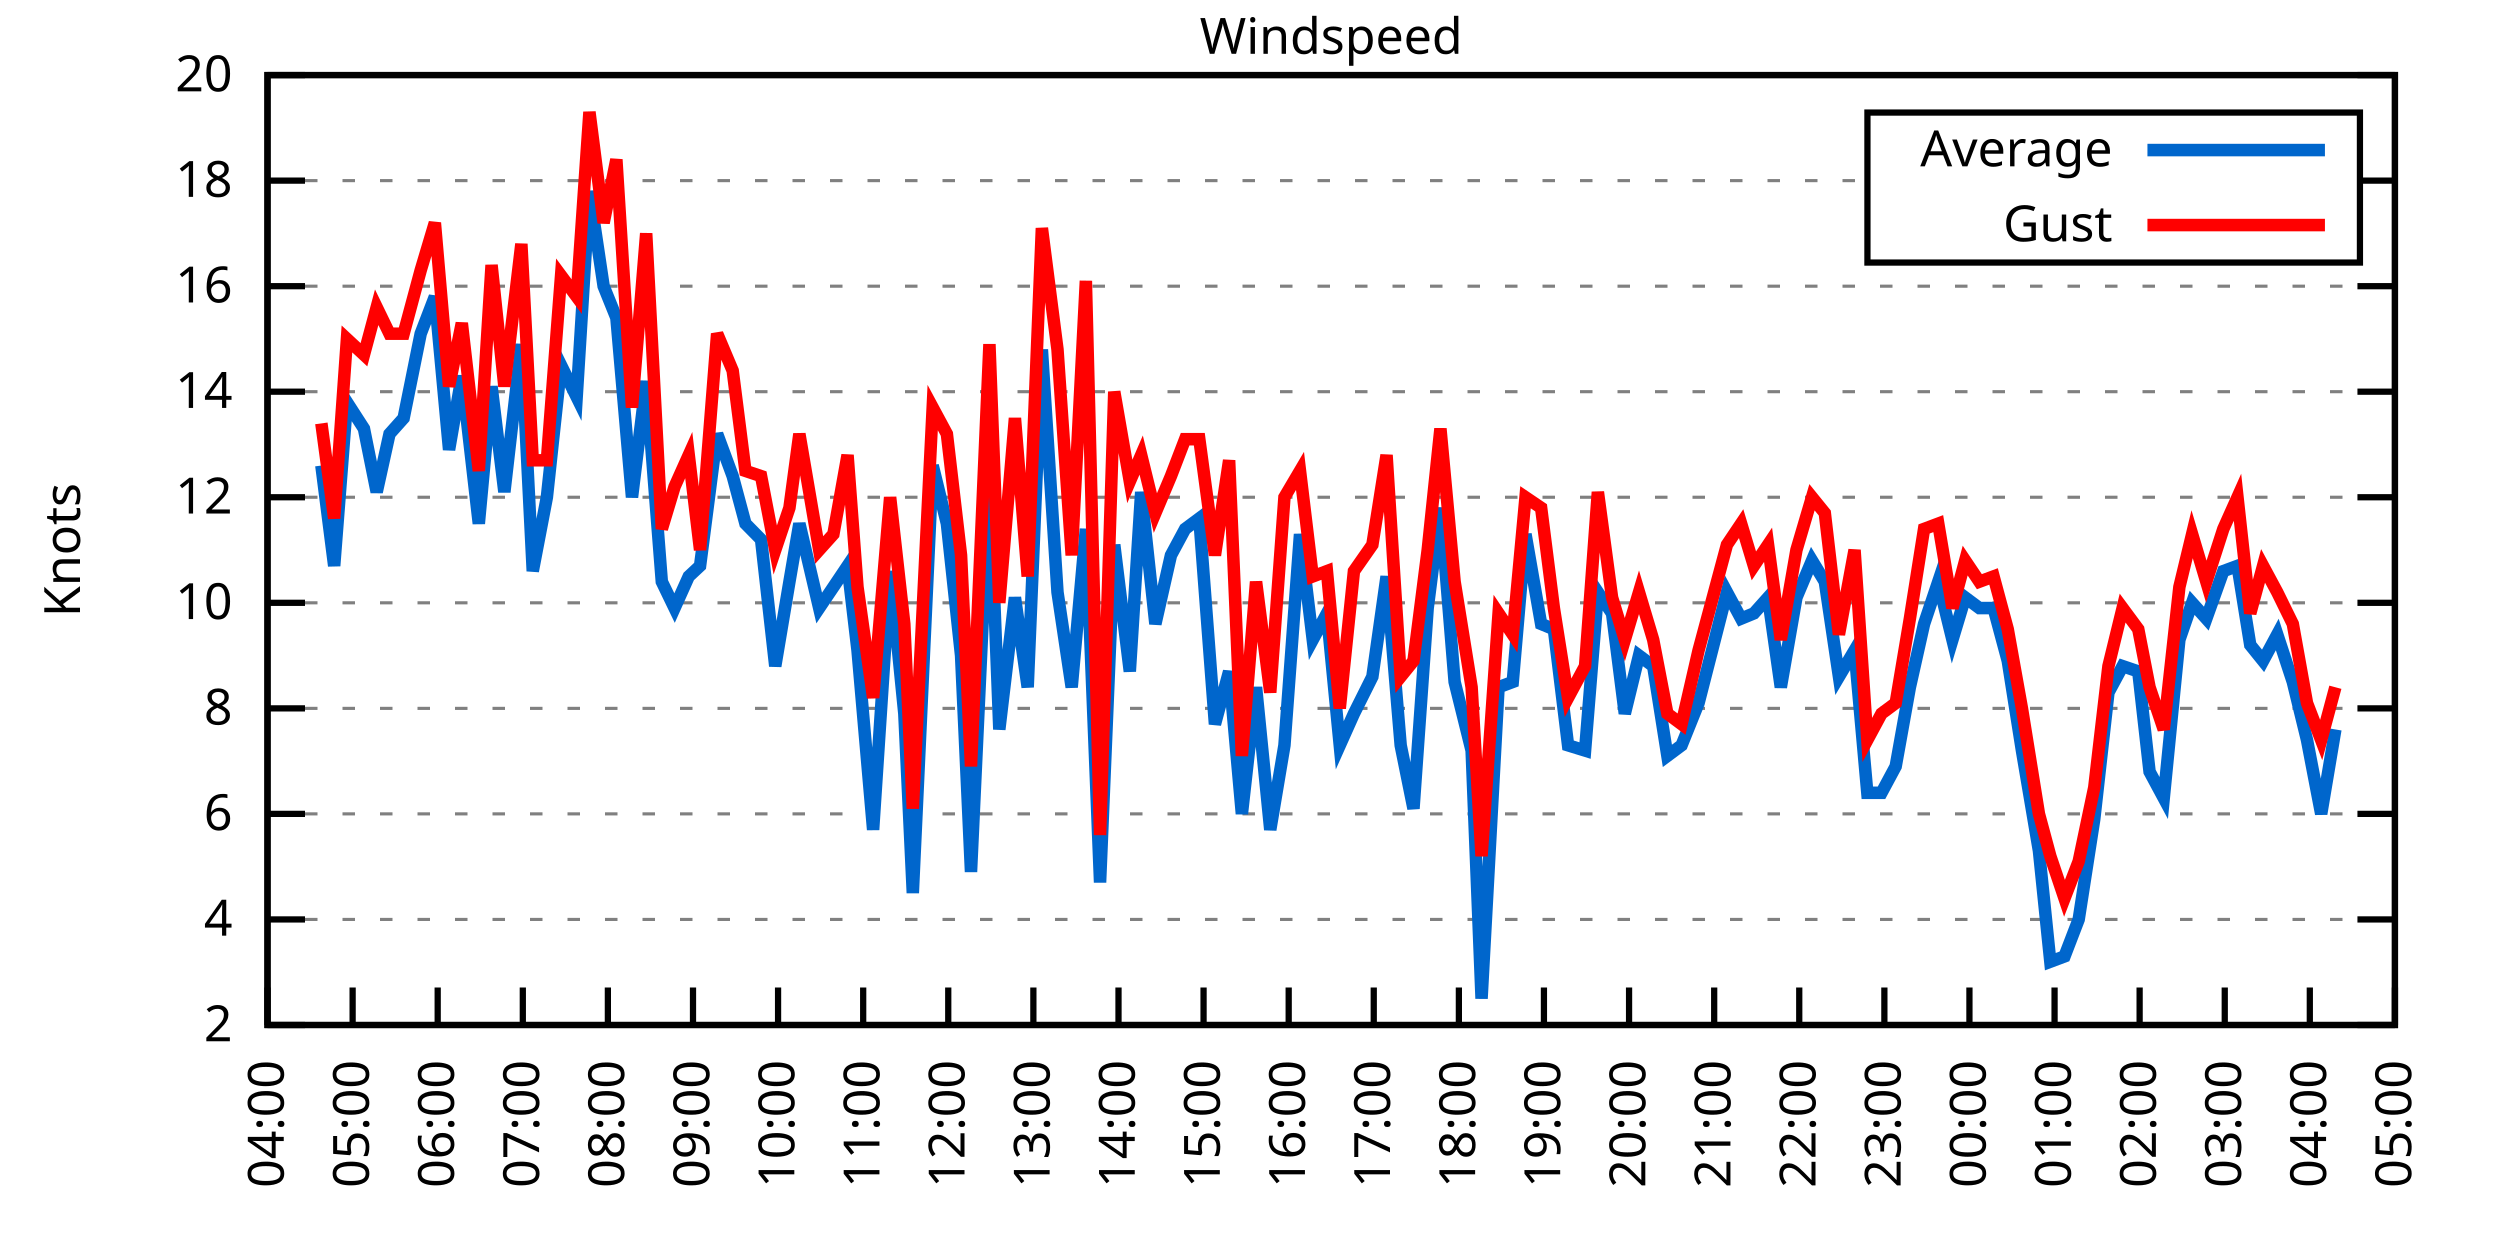
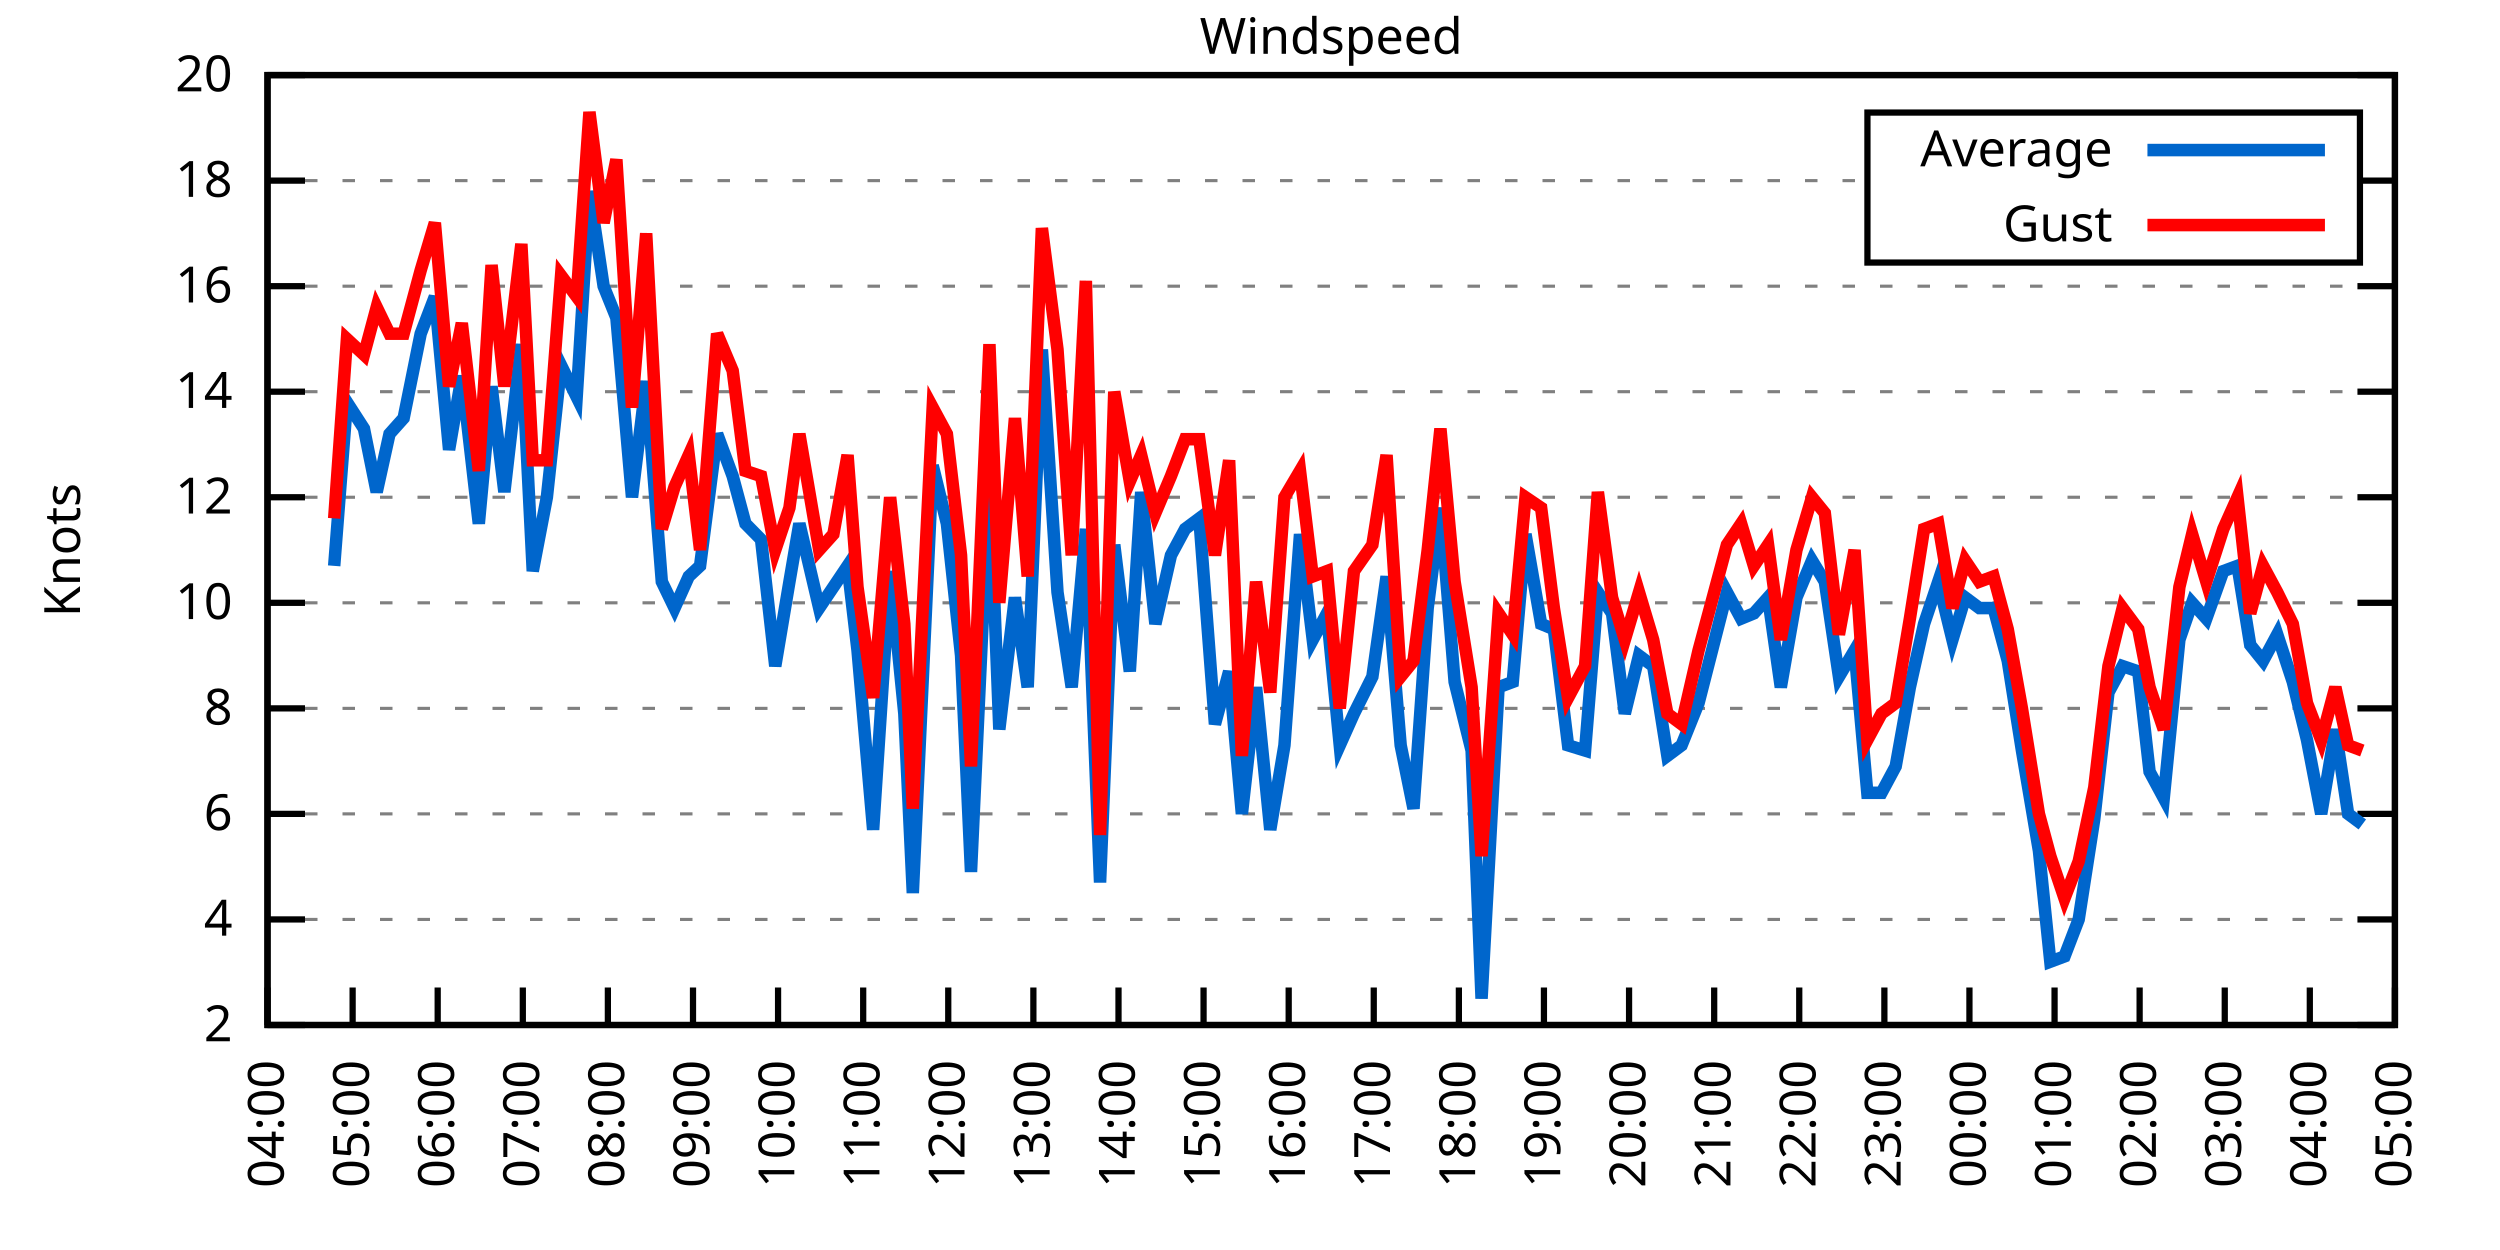
<svg xmlns="http://www.w3.org/2000/svg" xmlns:xlink="http://www.w3.org/1999/xlink" width="400" height="200" viewBox="0 0 400 200">
  <g id="gnuplot_canvas">
    <rect x="0" y="0" width="400" height="200" fill="none" />
    <defs>
      <circle id="gpDot" r="0.5" stroke-width="0.5" stroke="currentColor" />
      <path id="gpPt0" stroke-width="0.333" stroke="currentColor" d="M-1,0 h2 M0,-1 v2" />
      <path id="gpPt1" stroke-width="0.333" stroke="currentColor" d="M-1,-1 L1,1 M1,-1 L-1,1" />
      <path id="gpPt2" stroke-width="0.333" stroke="currentColor" d="M-1,0 L1,0 M0,-1 L0,1 M-1,-1 L1,1 M-1,1 L1,-1" />
      <rect id="gpPt3" stroke-width="0.333" stroke="currentColor" x="-1" y="-1" width="2" height="2" />
      <rect id="gpPt4" stroke-width="0.333" stroke="currentColor" fill="currentColor" x="-1" y="-1" width="2" height="2" />
      <circle id="gpPt5" stroke-width="0.333" stroke="currentColor" cx="0" cy="0" r="1" />
      <use xlink:href="#gpPt5" id="gpPt6" fill="currentColor" stroke="none" />
      <path id="gpPt7" stroke-width="0.333" stroke="currentColor" d="M0,-1.33 L-1.33,0.67 L1.33,0.67 z" />
      <use xlink:href="#gpPt7" id="gpPt8" fill="currentColor" stroke="none" />
      <use xlink:href="#gpPt7" id="gpPt9" stroke="currentColor" transform="rotate(180)" />
      <use xlink:href="#gpPt9" id="gpPt10" fill="currentColor" stroke="none" />
      <use xlink:href="#gpPt3" id="gpPt11" stroke="currentColor" transform="rotate(45)" />
      <use xlink:href="#gpPt11" id="gpPt12" fill="currentColor" stroke="none" />
      <path id="gpPt13" stroke-width="0.333" stroke="currentColor" d="M0,1.330 L1.265,0.411 L0.782,-1.067 L-0.782,-1.076 L-1.265,0.411 z" />
      <use xlink:href="#gpPt13" id="gpPt14" fill="currentColor" stroke="none" />
      <filter id="textbox" filterUnits="objectBoundingBox" x="0" y="0" height="1" width="1">
        <feFlood flood-color="white" flood-opacity="1" result="bgnd" />
        <feComposite in="SourceGraphic" in2="bgnd" operator="atop" />
      </filter>
      <filter id="greybox" filterUnits="objectBoundingBox" x="0" y="0" height="1" width="1">
        <feFlood flood-color="lightgrey" flood-opacity="1" result="grey" />
        <feComposite in="SourceGraphic" in2="grey" operator="atop" />
      </filter>
    </defs>
    <g fill="none" color="white" stroke="currentColor" stroke-width="1.00" stroke-linecap="butt" stroke-linejoin="miter">
</g>
    <g fill="none" color="black" stroke="currentColor" stroke-width="1.00" stroke-linecap="butt" stroke-linejoin="miter">
      <g stroke="none" shape-rendering="crispEdges">
        <polygon fill="rgb(255, 255, 255)" points="42.80,164.00 383.18,164.00 383.18,12.02 42.80,12.02 " />
      </g>
    </g>
    <g fill="none" color="black" stroke="currentColor" stroke-width="1.00" stroke-linecap="butt" stroke-linejoin="miter">
</g>
    <g fill="none" color="black" stroke="black" stroke-width="0.50" stroke-linecap="butt" stroke-linejoin="miter">
</g>
    <g fill="none" color="gray" stroke="currentColor" stroke-width="0.50" stroke-linecap="butt" stroke-linejoin="miter">
      <path stroke="gray" stroke-dasharray="2,4" class="gridline" d="M42.80,164.00 L383.19,164.00  " />
    </g>
    <g fill="none" color="gray" stroke="gray" stroke-width="1.00" stroke-linecap="butt" stroke-linejoin="miter">
</g>
    <g fill="none" color="black" stroke="currentColor" stroke-width="1.00" stroke-linecap="butt" stroke-linejoin="miter">
      <path stroke="black" d="M42.80,164.00 L48.80,164.00 M383.19,164.00 L377.19,164.00  " />
      <g transform="translate(37.20,166.60)" stroke="none" fill="black" font-family="Sans" font-size="8.00" text-anchor="end">
        <text>
          <tspan font-family="Sans"> 2</tspan>
        </text>
      </g>
    </g>
    <g fill="none" color="black" stroke="currentColor" stroke-width="1.00" stroke-linecap="butt" stroke-linejoin="miter">
</g>
    <g fill="none" color="black" stroke="black" stroke-width="0.50" stroke-linecap="butt" stroke-linejoin="miter">
</g>
    <g fill="none" color="gray" stroke="currentColor" stroke-width="0.50" stroke-linecap="butt" stroke-linejoin="miter">
      <path stroke="gray" stroke-dasharray="2,4" class="gridline" d="M42.80,147.11 L383.19,147.11  " />
    </g>
    <g fill="none" color="gray" stroke="gray" stroke-width="1.00" stroke-linecap="butt" stroke-linejoin="miter">
</g>
    <g fill="none" color="black" stroke="currentColor" stroke-width="1.00" stroke-linecap="butt" stroke-linejoin="miter">
      <path stroke="black" d="M42.80,147.11 L48.80,147.11 M383.19,147.11 L377.19,147.11  " />
      <g transform="translate(37.20,149.71)" stroke="none" fill="black" font-family="Sans" font-size="8.00" text-anchor="end">
        <text>
          <tspan font-family="Sans"> 4</tspan>
        </text>
      </g>
    </g>
    <g fill="none" color="black" stroke="currentColor" stroke-width="1.00" stroke-linecap="butt" stroke-linejoin="miter">
</g>
    <g fill="none" color="black" stroke="black" stroke-width="0.50" stroke-linecap="butt" stroke-linejoin="miter">
</g>
    <g fill="none" color="gray" stroke="currentColor" stroke-width="0.50" stroke-linecap="butt" stroke-linejoin="miter">
      <path stroke="gray" stroke-dasharray="2,4" class="gridline" d="M42.80,130.22 L383.19,130.22  " />
    </g>
    <g fill="none" color="gray" stroke="gray" stroke-width="1.00" stroke-linecap="butt" stroke-linejoin="miter">
</g>
    <g fill="none" color="black" stroke="currentColor" stroke-width="1.00" stroke-linecap="butt" stroke-linejoin="miter">
      <path stroke="black" d="M42.80,130.22 L48.80,130.22 M383.19,130.22 L377.19,130.22  " />
      <g transform="translate(37.20,132.82)" stroke="none" fill="black" font-family="Sans" font-size="8.00" text-anchor="end">
        <text>
          <tspan font-family="Sans"> 6</tspan>
        </text>
      </g>
    </g>
    <g fill="none" color="black" stroke="currentColor" stroke-width="1.00" stroke-linecap="butt" stroke-linejoin="miter">
</g>
    <g fill="none" color="black" stroke="black" stroke-width="0.50" stroke-linecap="butt" stroke-linejoin="miter">
</g>
    <g fill="none" color="gray" stroke="currentColor" stroke-width="0.50" stroke-linecap="butt" stroke-linejoin="miter">
      <path stroke="gray" stroke-dasharray="2,4" class="gridline" d="M42.80,113.34 L383.19,113.34  " />
    </g>
    <g fill="none" color="gray" stroke="gray" stroke-width="1.00" stroke-linecap="butt" stroke-linejoin="miter">
</g>
    <g fill="none" color="black" stroke="currentColor" stroke-width="1.00" stroke-linecap="butt" stroke-linejoin="miter">
      <path stroke="black" d="M42.80,113.34 L48.80,113.34 M383.19,113.34 L377.19,113.34  " />
      <g transform="translate(37.20,115.94)" stroke="none" fill="black" font-family="Sans" font-size="8.00" text-anchor="end">
        <text>
          <tspan font-family="Sans"> 8</tspan>
        </text>
      </g>
    </g>
    <g fill="none" color="black" stroke="currentColor" stroke-width="1.00" stroke-linecap="butt" stroke-linejoin="miter">
</g>
    <g fill="none" color="black" stroke="black" stroke-width="0.50" stroke-linecap="butt" stroke-linejoin="miter">
</g>
    <g fill="none" color="gray" stroke="currentColor" stroke-width="0.50" stroke-linecap="butt" stroke-linejoin="miter">
      <path stroke="gray" stroke-dasharray="2,4" class="gridline" d="M42.80,96.45 L383.19,96.45  " />
    </g>
    <g fill="none" color="gray" stroke="gray" stroke-width="1.00" stroke-linecap="butt" stroke-linejoin="miter">
</g>
    <g fill="none" color="black" stroke="currentColor" stroke-width="1.00" stroke-linecap="butt" stroke-linejoin="miter">
      <path stroke="black" d="M42.80,96.45 L48.80,96.45 M383.19,96.45 L377.19,96.45  " />
      <g transform="translate(37.20,99.05)" stroke="none" fill="black" font-family="Sans" font-size="8.00" text-anchor="end">
        <text>
          <tspan font-family="Sans"> 10</tspan>
        </text>
      </g>
    </g>
    <g fill="none" color="black" stroke="currentColor" stroke-width="1.00" stroke-linecap="butt" stroke-linejoin="miter">
</g>
    <g fill="none" color="black" stroke="black" stroke-width="0.50" stroke-linecap="butt" stroke-linejoin="miter">
</g>
    <g fill="none" color="gray" stroke="currentColor" stroke-width="0.50" stroke-linecap="butt" stroke-linejoin="miter">
      <path stroke="gray" stroke-dasharray="2,4" class="gridline" d="M42.80,79.56 L383.19,79.56  " />
    </g>
    <g fill="none" color="gray" stroke="gray" stroke-width="1.00" stroke-linecap="butt" stroke-linejoin="miter">
</g>
    <g fill="none" color="black" stroke="currentColor" stroke-width="1.00" stroke-linecap="butt" stroke-linejoin="miter">
      <path stroke="black" d="M42.80,79.56 L48.80,79.56 M383.19,79.56 L377.19,79.56  " />
      <g transform="translate(37.20,82.16)" stroke="none" fill="black" font-family="Sans" font-size="8.00" text-anchor="end">
        <text>
          <tspan font-family="Sans"> 12</tspan>
        </text>
      </g>
    </g>
    <g fill="none" color="black" stroke="currentColor" stroke-width="1.00" stroke-linecap="butt" stroke-linejoin="miter">
</g>
    <g fill="none" color="black" stroke="black" stroke-width="0.50" stroke-linecap="butt" stroke-linejoin="miter">
</g>
    <g fill="none" color="gray" stroke="currentColor" stroke-width="0.50" stroke-linecap="butt" stroke-linejoin="miter">
      <path stroke="gray" stroke-dasharray="2,4" class="gridline" d="M42.80,62.67 L383.19,62.67  " />
    </g>
    <g fill="none" color="gray" stroke="gray" stroke-width="1.00" stroke-linecap="butt" stroke-linejoin="miter">
</g>
    <g fill="none" color="black" stroke="currentColor" stroke-width="1.00" stroke-linecap="butt" stroke-linejoin="miter">
      <path stroke="black" d="M42.80,62.67 L48.80,62.67 M383.19,62.67 L377.19,62.67  " />
      <g transform="translate(37.20,65.27)" stroke="none" fill="black" font-family="Sans" font-size="8.00" text-anchor="end">
        <text>
          <tspan font-family="Sans"> 14</tspan>
        </text>
      </g>
    </g>
    <g fill="none" color="black" stroke="currentColor" stroke-width="1.00" stroke-linecap="butt" stroke-linejoin="miter">
</g>
    <g fill="none" color="black" stroke="black" stroke-width="0.50" stroke-linecap="butt" stroke-linejoin="miter">
</g>
    <g fill="none" color="gray" stroke="currentColor" stroke-width="0.50" stroke-linecap="butt" stroke-linejoin="miter">
      <path stroke="gray" stroke-dasharray="2,4" class="gridline" d="M42.80,45.79 L383.19,45.79  " />
    </g>
    <g fill="none" color="gray" stroke="gray" stroke-width="1.00" stroke-linecap="butt" stroke-linejoin="miter">
</g>
    <g fill="none" color="black" stroke="currentColor" stroke-width="1.00" stroke-linecap="butt" stroke-linejoin="miter">
      <path stroke="black" d="M42.80,45.79 L48.80,45.79 M383.19,45.79 L377.19,45.79  " />
      <g transform="translate(37.20,48.39)" stroke="none" fill="black" font-family="Sans" font-size="8.00" text-anchor="end">
        <text>
          <tspan font-family="Sans"> 16</tspan>
        </text>
      </g>
    </g>
    <g fill="none" color="black" stroke="currentColor" stroke-width="1.00" stroke-linecap="butt" stroke-linejoin="miter">
</g>
    <g fill="none" color="black" stroke="black" stroke-width="0.50" stroke-linecap="butt" stroke-linejoin="miter">
</g>
    <g fill="none" color="gray" stroke="currentColor" stroke-width="0.50" stroke-linecap="butt" stroke-linejoin="miter">
      <path stroke="gray" stroke-dasharray="2,4" class="gridline" d="M42.80,28.90 L298.79,28.90 M377.59,28.90 L383.19,28.90  " />
    </g>
    <g fill="none" color="gray" stroke="gray" stroke-width="1.00" stroke-linecap="butt" stroke-linejoin="miter">
</g>
    <g fill="none" color="black" stroke="currentColor" stroke-width="1.00" stroke-linecap="butt" stroke-linejoin="miter">
      <path stroke="black" d="M42.80,28.90 L48.80,28.90 M383.19,28.90 L377.19,28.90  " />
      <g transform="translate(37.20,31.50)" stroke="none" fill="black" font-family="Sans" font-size="8.00" text-anchor="end">
        <text>
          <tspan font-family="Sans"> 18</tspan>
        </text>
      </g>
    </g>
    <g fill="none" color="black" stroke="currentColor" stroke-width="1.00" stroke-linecap="butt" stroke-linejoin="miter">
</g>
    <g fill="none" color="black" stroke="black" stroke-width="0.50" stroke-linecap="butt" stroke-linejoin="miter">
</g>
    <g fill="none" color="gray" stroke="currentColor" stroke-width="0.50" stroke-linecap="butt" stroke-linejoin="miter">
      <path stroke="gray" stroke-dasharray="2,4" class="gridline" d="M42.80,12.01 L383.19,12.01  " />
    </g>
    <g fill="none" color="gray" stroke="gray" stroke-width="1.00" stroke-linecap="butt" stroke-linejoin="miter">
</g>
    <g fill="none" color="black" stroke="currentColor" stroke-width="1.00" stroke-linecap="butt" stroke-linejoin="miter">
      <path stroke="black" d="M42.80,12.01 L48.80,12.01 M383.19,12.01 L377.19,12.01  " />
      <g transform="translate(37.20,14.61)" stroke="none" fill="black" font-family="Sans" font-size="8.00" text-anchor="end">
        <text>
          <tspan font-family="Sans"> 20</tspan>
        </text>
      </g>
    </g>
    <g fill="none" color="black" stroke="currentColor" stroke-width="1.00" stroke-linecap="butt" stroke-linejoin="miter">
      <path stroke="black" d="M42.80,164.00 L42.80,158.00  " />
      <g transform="translate(45.40,169.60) rotate(270.00)" stroke="none" fill="black" font-family="Sans" font-size="8.00" text-anchor="end">
        <text>
          <tspan font-family="Sans">04:00</tspan>
        </text>
      </g>
    </g>
    <g fill="none" color="black" stroke="currentColor" stroke-width="1.00" stroke-linecap="butt" stroke-linejoin="miter">
      <path stroke="black" d="M56.42,164.00 L56.42,158.00  " />
      <g transform="translate(59.02,169.60) rotate(270.00)" stroke="none" fill="black" font-family="Sans" font-size="8.00" text-anchor="end">
        <text>
          <tspan font-family="Sans">05:00</tspan>
        </text>
      </g>
    </g>
    <g fill="none" color="black" stroke="currentColor" stroke-width="1.00" stroke-linecap="butt" stroke-linejoin="miter">
      <path stroke="black" d="M70.03,164.00 L70.03,158.00  " />
      <g transform="translate(72.63,169.60) rotate(270.00)" stroke="none" fill="black" font-family="Sans" font-size="8.00" text-anchor="end">
        <text>
          <tspan font-family="Sans">06:00</tspan>
        </text>
      </g>
    </g>
    <g fill="none" color="black" stroke="currentColor" stroke-width="1.00" stroke-linecap="butt" stroke-linejoin="miter">
      <path stroke="black" d="M83.65,164.00 L83.65,158.00  " />
      <g transform="translate(86.25,169.60) rotate(270.00)" stroke="none" fill="black" font-family="Sans" font-size="8.00" text-anchor="end">
        <text>
          <tspan font-family="Sans">07:00</tspan>
        </text>
      </g>
    </g>
    <g fill="none" color="black" stroke="currentColor" stroke-width="1.00" stroke-linecap="butt" stroke-linejoin="miter">
      <path stroke="black" d="M97.26,164.00 L97.26,158.00  " />
      <g transform="translate(99.86,169.60) rotate(270.00)" stroke="none" fill="black" font-family="Sans" font-size="8.00" text-anchor="end">
        <text>
          <tspan font-family="Sans">08:00</tspan>
        </text>
      </g>
    </g>
    <g fill="none" color="black" stroke="currentColor" stroke-width="1.00" stroke-linecap="butt" stroke-linejoin="miter">
      <path stroke="black" d="M110.88,164.00 L110.88,158.00  " />
      <g transform="translate(113.48,169.60) rotate(270.00)" stroke="none" fill="black" font-family="Sans" font-size="8.00" text-anchor="end">
        <text>
          <tspan font-family="Sans">09:00</tspan>
        </text>
      </g>
    </g>
    <g fill="none" color="black" stroke="currentColor" stroke-width="1.00" stroke-linecap="butt" stroke-linejoin="miter">
      <path stroke="black" d="M124.49,164.00 L124.49,158.00  " />
      <g transform="translate(127.09,169.60) rotate(270.00)" stroke="none" fill="black" font-family="Sans" font-size="8.00" text-anchor="end">
        <text>
          <tspan font-family="Sans">10:00</tspan>
        </text>
      </g>
    </g>
    <g fill="none" color="black" stroke="currentColor" stroke-width="1.00" stroke-linecap="butt" stroke-linejoin="miter">
      <path stroke="black" d="M138.11,164.00 L138.11,158.00  " />
      <g transform="translate(140.71,169.60) rotate(270.00)" stroke="none" fill="black" font-family="Sans" font-size="8.00" text-anchor="end">
        <text>
          <tspan font-family="Sans">11:00</tspan>
        </text>
      </g>
    </g>
    <g fill="none" color="black" stroke="currentColor" stroke-width="1.00" stroke-linecap="butt" stroke-linejoin="miter">
      <path stroke="black" d="M151.72,164.00 L151.72,158.00  " />
      <g transform="translate(154.32,169.60) rotate(270.00)" stroke="none" fill="black" font-family="Sans" font-size="8.00" text-anchor="end">
        <text>
          <tspan font-family="Sans">12:00</tspan>
        </text>
      </g>
    </g>
    <g fill="none" color="black" stroke="currentColor" stroke-width="1.00" stroke-linecap="butt" stroke-linejoin="miter">
      <path stroke="black" d="M165.34,164.00 L165.34,158.00  " />
      <g transform="translate(167.94,169.60) rotate(270.00)" stroke="none" fill="black" font-family="Sans" font-size="8.00" text-anchor="end">
        <text>
          <tspan font-family="Sans">13:00</tspan>
        </text>
      </g>
    </g>
    <g fill="none" color="black" stroke="currentColor" stroke-width="1.00" stroke-linecap="butt" stroke-linejoin="miter">
      <path stroke="black" d="M178.96,164.00 L178.96,158.00  " />
      <g transform="translate(181.56,169.60) rotate(270.00)" stroke="none" fill="black" font-family="Sans" font-size="8.00" text-anchor="end">
        <text>
          <tspan font-family="Sans">14:00</tspan>
        </text>
      </g>
    </g>
    <g fill="none" color="black" stroke="currentColor" stroke-width="1.00" stroke-linecap="butt" stroke-linejoin="miter">
      <path stroke="black" d="M192.57,164.00 L192.57,158.00  " />
      <g transform="translate(195.17,169.60) rotate(270.00)" stroke="none" fill="black" font-family="Sans" font-size="8.00" text-anchor="end">
        <text>
          <tspan font-family="Sans">15:00</tspan>
        </text>
      </g>
    </g>
    <g fill="none" color="black" stroke="currentColor" stroke-width="1.00" stroke-linecap="butt" stroke-linejoin="miter">
      <path stroke="black" d="M206.19,164.00 L206.19,158.00  " />
      <g transform="translate(208.79,169.60) rotate(270.00)" stroke="none" fill="black" font-family="Sans" font-size="8.00" text-anchor="end">
        <text>
          <tspan font-family="Sans">16:00</tspan>
        </text>
      </g>
    </g>
    <g fill="none" color="black" stroke="currentColor" stroke-width="1.00" stroke-linecap="butt" stroke-linejoin="miter">
      <path stroke="black" d="M219.80,164.00 L219.80,158.00  " />
      <g transform="translate(222.40,169.60) rotate(270.00)" stroke="none" fill="black" font-family="Sans" font-size="8.00" text-anchor="end">
        <text>
          <tspan font-family="Sans">17:00</tspan>
        </text>
      </g>
    </g>
    <g fill="none" color="black" stroke="currentColor" stroke-width="1.00" stroke-linecap="butt" stroke-linejoin="miter">
      <path stroke="black" d="M233.42,164.00 L233.42,158.00  " />
      <g transform="translate(236.02,169.60) rotate(270.00)" stroke="none" fill="black" font-family="Sans" font-size="8.00" text-anchor="end">
        <text>
          <tspan font-family="Sans">18:00</tspan>
        </text>
      </g>
    </g>
    <g fill="none" color="black" stroke="currentColor" stroke-width="1.00" stroke-linecap="butt" stroke-linejoin="miter">
      <path stroke="black" d="M247.03,164.00 L247.03,158.00  " />
      <g transform="translate(249.63,169.60) rotate(270.00)" stroke="none" fill="black" font-family="Sans" font-size="8.00" text-anchor="end">
        <text>
          <tspan font-family="Sans">19:00</tspan>
        </text>
      </g>
    </g>
    <g fill="none" color="black" stroke="currentColor" stroke-width="1.00" stroke-linecap="butt" stroke-linejoin="miter">
      <path stroke="black" d="M260.65,164.00 L260.65,158.00  " />
      <g transform="translate(263.25,169.60) rotate(270.00)" stroke="none" fill="black" font-family="Sans" font-size="8.00" text-anchor="end">
        <text>
          <tspan font-family="Sans">20:00</tspan>
        </text>
      </g>
    </g>
    <g fill="none" color="black" stroke="currentColor" stroke-width="1.00" stroke-linecap="butt" stroke-linejoin="miter">
      <path stroke="black" d="M274.27,164.00 L274.27,158.00  " />
      <g transform="translate(276.87,169.60) rotate(270.00)" stroke="none" fill="black" font-family="Sans" font-size="8.00" text-anchor="end">
        <text>
          <tspan font-family="Sans">21:00</tspan>
        </text>
      </g>
    </g>
    <g fill="none" color="black" stroke="currentColor" stroke-width="1.00" stroke-linecap="butt" stroke-linejoin="miter">
      <path stroke="black" d="M287.88,164.00 L287.88,158.00  " />
      <g transform="translate(290.48,169.60) rotate(270.00)" stroke="none" fill="black" font-family="Sans" font-size="8.00" text-anchor="end">
        <text>
          <tspan font-family="Sans">22:00</tspan>
        </text>
      </g>
    </g>
    <g fill="none" color="black" stroke="currentColor" stroke-width="1.00" stroke-linecap="butt" stroke-linejoin="miter">
      <path stroke="black" d="M301.50,164.00 L301.50,158.00  " />
      <g transform="translate(304.10,169.60) rotate(270.00)" stroke="none" fill="black" font-family="Sans" font-size="8.00" text-anchor="end">
        <text>
          <tspan font-family="Sans">23:00</tspan>
        </text>
      </g>
    </g>
    <g fill="none" color="black" stroke="currentColor" stroke-width="1.00" stroke-linecap="butt" stroke-linejoin="miter">
      <path stroke="black" d="M315.11,164.00 L315.11,158.00  " />
      <g transform="translate(317.71,169.60) rotate(270.00)" stroke="none" fill="black" font-family="Sans" font-size="8.00" text-anchor="end">
        <text>
          <tspan font-family="Sans">00:00</tspan>
        </text>
      </g>
    </g>
    <g fill="none" color="black" stroke="currentColor" stroke-width="1.00" stroke-linecap="butt" stroke-linejoin="miter">
      <path stroke="black" d="M328.73,164.00 L328.73,158.00  " />
      <g transform="translate(331.33,169.60) rotate(270.00)" stroke="none" fill="black" font-family="Sans" font-size="8.00" text-anchor="end">
        <text>
          <tspan font-family="Sans">01:00</tspan>
        </text>
      </g>
    </g>
    <g fill="none" color="black" stroke="currentColor" stroke-width="1.00" stroke-linecap="butt" stroke-linejoin="miter">
      <path stroke="black" d="M342.34,164.00 L342.34,158.00  " />
      <g transform="translate(344.94,169.60) rotate(270.00)" stroke="none" fill="black" font-family="Sans" font-size="8.00" text-anchor="end">
        <text>
          <tspan font-family="Sans">02:00</tspan>
        </text>
      </g>
    </g>
    <g fill="none" color="black" stroke="currentColor" stroke-width="1.00" stroke-linecap="butt" stroke-linejoin="miter">
      <path stroke="black" d="M355.96,164.00 L355.96,158.00  " />
      <g transform="translate(358.56,169.60) rotate(270.00)" stroke="none" fill="black" font-family="Sans" font-size="8.00" text-anchor="end">
        <text>
          <tspan font-family="Sans">03:00</tspan>
        </text>
      </g>
    </g>
    <g fill="none" color="black" stroke="currentColor" stroke-width="1.00" stroke-linecap="butt" stroke-linejoin="miter">
      <path stroke="black" d="M369.57,164.00 L369.57,158.00  " />
      <g transform="translate(372.17,169.60) rotate(270.00)" stroke="none" fill="black" font-family="Sans" font-size="8.00" text-anchor="end">
        <text>
          <tspan font-family="Sans">04:00</tspan>
        </text>
      </g>
    </g>
    <g fill="none" color="black" stroke="currentColor" stroke-width="1.00" stroke-linecap="butt" stroke-linejoin="miter">
      <path stroke="black" d="M383.19,164.00 L383.19,158.00  " />
      <g transform="translate(385.79,169.60) rotate(270.00)" stroke="none" fill="black" font-family="Sans" font-size="8.00" text-anchor="end">
        <text>
          <tspan font-family="Sans">05:00</tspan>
        </text>
      </g>
    </g>
    <g fill="none" color="black" stroke="currentColor" stroke-width="1.00" stroke-linecap="butt" stroke-linejoin="miter">
</g>
    <g fill="none" color="black" stroke="currentColor" stroke-width="1.00" stroke-linecap="butt" stroke-linejoin="miter">
      <path stroke="black" d="M42.80,12.01 L42.80,164.00 L383.19,164.00 L383.19,12.01 L42.80,12.01 Z  " />
    </g>
    <g fill="none" color="black" stroke="currentColor" stroke-width="1.00" stroke-linecap="butt" stroke-linejoin="miter">
</g>
    <g fill="none" color="black" stroke="currentColor" stroke-width="1.00" stroke-linecap="butt" stroke-linejoin="miter">
      <path stroke="black" d="M298.79,42.01 L298.79,18.01 L377.59,18.01 L377.59,42.01 L298.79,42.01 Z  " />
    </g>
    <g id="Windspeed_plot_1">
      <g fill="none" color="white" stroke="black" stroke-width="2.00" stroke-linecap="butt" stroke-linejoin="miter">
</g>
      <g fill="none" color="black" stroke="currentColor" stroke-width="2.00" stroke-linecap="butt" stroke-linejoin="miter">
        <g transform="translate(337.99,26.61)" stroke="none" fill="black" font-family="Sans" font-size="8.00" text-anchor="end">
          <text>
            <tspan font-family="Sans">Average</tspan>
          </text>
        </g>
      </g>
      <g fill="none" color="black" stroke="currentColor" stroke-width="2.00" stroke-linecap="butt" stroke-linejoin="miter">
-         <path stroke="rgb(  0, 102, 204)" d="M343.59,24.01 L371.99,24.01 M51.42,74.49 L53.47,90.54 L55.51,64.36 L58.23,68.58 L60.27,78.72 L62.32,69.43   L64.58,66.90 L67.31,53.39 L69.58,47.47 L71.85,71.96 L73.89,60.14 L76.61,83.78 L78.65,61.83 L80.70,78.72   L83.42,55.07 L85.24,91.38 L87.50,79.56 L89.77,58.45 L92.27,63.52 L94.31,30.59 L96.58,45.79 L98.62,50.85   L101.12,79.56 L103.39,60.98 L105.89,93.07 L107.93,97.29 L110.20,92.23 L112.01,90.54 L114.74,69.43 L117.23,76.18   L119.27,83.78 L121.77,86.32 L124.04,106.58 L126.31,93.07 L127.90,83.78 L131.07,97.29 L133.34,93.92 L135.61,90.54   L137.20,104.05 L139.70,132.76 L142.42,91.38 L144.69,114.18 L146.05,142.89 L149.23,74.49 L151.50,83.78 L153.77,104.89   L155.36,139.51 L158.31,76.18 L159.89,116.71 L162.39,95.60 L164.43,109.96 L166.70,55.92 L169.20,94.76 L171.47,109.96   L173.74,84.63 L176.01,141.20 L178.28,87.16 L180.77,107.43 L182.59,78.72 L184.86,99.83 L187.35,88.85 L189.62,84.63   L191.89,82.94 L194.39,115.87 L196.66,107.43 L198.70,130.22 L200.97,109.96 L203.24,132.76 L205.51,119.25 L208.00,85.47   L210.04,102.36 L212.31,98.14 L214.36,119.25 L216.63,114.18 L219.58,108.27 L221.85,92.23 L224.11,119.25 L226.16,129.38   L228.43,97.29 L230.47,81.25 L232.74,109.11 L235.46,120.09 L237.05,159.78 L239.77,109.96 L242.04,109.11 L244.08,85.47   L246.58,99.83 L248.62,100.67 L250.89,119.25 L253.61,120.09 L255.66,94.76 L257.93,98.14 L259.97,114.18 L262.24,104.89   L264.51,106.58 L266.78,120.94 L269.05,119.25 L271.77,112.49 L276.31,94.76 L278.58,98.98 L280.62,98.14 L282.89,95.60   L284.93,109.96 L287.43,95.60 L289.92,89.69 L291.97,93.07 L294.23,108.27 L296.73,104.05 L298.77,126.85 L301.04,126.85   L303.31,122.62 L305.58,109.96 L307.85,99.83 L310.12,93.07 L312.39,102.36 L314.43,95.60 L316.70,97.29 L318.97,97.29   L321.24,105.74 L323.51,120.09 L326.23,136.14 L328.05,153.87 L330.32,153.02 L332.59,147.11 L335.08,131.07 L337.35,110.80   L339.62,106.58 L342.12,107.43 L343.93,123.47 L346.20,127.69 L348.70,102.36 L350.74,96.45 L353.01,98.98 L355.73,91.38   L358.00,90.54 L360.04,103.20 L362.09,105.74 L364.36,101.52 L366.85,109.11 L369.12,118.40 L371.39,130.22 L373.66,116.71    " />
+         <path stroke="rgb(  0, 102, 204)" d="M343.59,24.01 L371.99,24.01 M53.47,90.54 L55.51,64.36 L58.23,68.58 L60.27,78.72 L62.32,69.43 L64.58,66.90   L67.31,53.39 L69.58,47.47 L71.85,71.96 L73.89,60.14 L76.61,83.78 L78.65,61.83 L80.70,78.72 L83.42,55.07   L85.24,91.38 L87.50,79.56 L89.77,58.45 L92.27,63.52 L94.31,30.59 L96.58,45.79 L98.62,50.85 L101.12,79.56   L103.39,60.98 L105.89,93.07 L107.93,97.29 L110.20,92.23 L112.01,90.54 L114.74,69.43 L117.23,76.18 L119.27,83.78   L121.77,86.32 L124.04,106.58 L126.31,93.07 L127.90,83.78 L131.07,97.29 L133.34,93.92 L135.61,90.54 L137.20,104.05   L139.70,132.76 L142.42,91.38 L144.69,114.18 L146.05,142.89 L149.23,74.49 L151.50,83.78 L153.77,104.89 L155.36,139.51   L158.31,76.18 L159.89,116.71 L162.39,95.60 L164.43,109.96 L166.70,55.92 L169.20,94.76 L171.47,109.96 L173.74,84.63   L176.01,141.20 L178.28,87.16 L180.77,107.43 L182.59,78.72 L184.86,99.83 L187.35,88.85 L189.62,84.63 L191.89,82.94   L194.39,115.87 L196.66,107.43 L198.70,130.22 L200.97,109.96 L203.24,132.76 L205.51,119.25 L208.00,85.47 L210.04,102.36   L212.31,98.14 L214.36,119.25 L216.63,114.18 L219.58,108.27 L221.85,92.23 L224.11,119.25 L226.16,129.38 L228.43,97.29   L230.47,81.25 L232.74,109.11 L235.46,120.09 L237.05,159.78 L239.77,109.96 L242.04,109.11 L244.08,85.47 L246.58,99.83   L248.62,100.67 L250.89,119.25 L253.61,120.09 L255.66,94.76 L257.93,98.14 L259.97,114.18 L262.24,104.89 L264.51,106.58   L266.78,120.94 L269.05,119.25 L271.77,112.49 L276.31,94.76 L278.58,98.98 L280.62,98.14 L282.89,95.60 L284.93,109.96   L287.43,95.60 L289.92,89.69 L291.97,93.07 L294.23,108.27 L296.73,104.05 L298.77,126.85 L301.04,126.85 L303.31,122.62   L305.58,109.96 L307.85,99.83 L310.12,93.07 L312.39,102.36 L314.43,95.60 L316.70,97.29 L318.97,97.29 L321.24,105.74   L323.51,120.09 L326.23,136.14 L328.05,153.87 L330.32,153.02 L332.59,147.11 L335.08,131.07 L337.35,110.80 L339.62,106.58   L342.12,107.43 L343.93,123.47 L346.20,127.69 L348.70,102.36 L350.74,96.45 L353.01,98.98 L355.73,91.38 L358.00,90.54   L360.04,103.20 L362.09,105.74 L364.36,101.52 L366.85,109.11 L369.12,118.40 L371.39,130.22 L373.66,116.71 L375.70,130.22   L377.97,131.91  " />
      </g>
    </g>
    <g id="Windspeed_plot_2">
      <g fill="none" color="black" stroke="currentColor" stroke-width="2.00" stroke-linecap="butt" stroke-linejoin="miter">
        <g transform="translate(337.99,38.61)" stroke="none" fill="black" font-family="Sans" font-size="8.00" text-anchor="end">
          <text>
            <tspan font-family="Sans">Gust</tspan>
          </text>
        </g>
      </g>
      <g fill="none" color="black" stroke="currentColor" stroke-width="2.00" stroke-linecap="butt" stroke-linejoin="miter">
-         <path stroke="rgb(255,   0,   0)" d="M343.59,36.01 L371.99,36.01 M51.42,67.74 L53.47,82.94 L55.51,54.23 L58.23,56.76 L60.27,49.16 L62.32,53.39   L64.58,53.39 L67.31,43.25 L69.58,35.65 L71.85,61.83 L73.89,51.70 L76.61,75.34 L78.65,42.41 L80.70,61.83   L83.42,39.03 L85.24,73.65 L87.50,73.65 L89.77,44.10 L92.27,47.47 L94.31,17.92 L96.58,35.65 L98.62,25.52   L101.12,65.21 L103.39,37.34 L105.89,84.63 L107.93,77.87 L110.20,72.81 L112.01,88.00 L114.74,53.39 L117.23,59.30   L119.27,75.34 L121.77,76.18 L124.04,88.00 L126.31,81.25 L127.90,69.43 L131.07,88.00 L133.34,85.47 L135.61,72.81   L137.20,93.92 L139.70,111.65 L142.42,79.56 L144.69,99.83 L146.05,129.38 L149.23,65.21 L151.50,69.43 L153.77,88.85   L155.36,122.62 L158.31,55.07 L159.89,96.45 L162.39,66.90 L164.43,92.23 L166.70,36.50 L169.20,55.92 L171.47,88.85   L173.74,44.94 L176.01,133.60 L178.28,62.67 L180.77,77.03 L182.59,72.81 L184.86,82.09 L187.35,76.18 L189.62,70.27   L191.89,70.27 L194.39,88.85 L196.66,73.65 L198.70,120.94 L200.97,93.07 L203.24,110.80 L205.51,79.56 L208.00,75.34   L210.04,92.23 L212.31,91.38 L214.36,113.34 L216.63,91.38 L219.58,87.16 L221.85,72.81 L224.11,108.27 L226.16,105.74   L228.43,88.00 L230.47,68.58 L232.74,93.07 L235.46,109.96 L237.05,136.98 L239.77,98.14 L242.04,101.52 L244.08,79.56   L246.58,81.25 L248.62,97.29 L250.89,111.65 L253.61,106.58 L255.66,78.72 L257.93,95.60 L259.97,102.36 L262.24,94.76   L264.51,102.36 L266.78,114.18 L269.05,115.87 L271.77,104.05 L276.31,87.16 L278.58,83.78 L280.62,90.54 L282.89,87.16   L284.93,102.36 L287.43,88.00 L289.92,79.56 L291.97,82.09 L294.23,101.52 L296.73,88.00 L298.77,118.40 L301.04,114.18   L303.31,112.49 L305.58,98.98 L307.85,84.63 L310.12,83.78 L312.39,97.29 L314.43,89.69 L316.70,93.07 L318.97,92.23   L321.24,100.67 L323.51,113.34 L326.23,130.22 L328.05,136.98 L330.32,143.73 L332.59,137.82 L335.08,126.00 L337.35,106.58   L339.62,97.29 L342.12,100.67 L343.93,109.96 L346.20,116.71 L348.70,93.92 L350.74,85.47 L353.01,93.07 L355.73,84.63   L358.00,79.56 L360.04,98.14 L362.09,90.54 L364.36,94.76 L366.85,99.83 L369.12,112.49 L371.39,118.40 L373.66,109.96    " />
+         <path stroke="rgb(255,   0,   0)" d="M343.59,36.01 L371.99,36.01 M53.47,82.94 L55.51,54.23 L58.23,56.76 L60.27,49.16 L62.32,53.39 L64.58,53.39   L67.31,43.25 L69.58,35.65 L71.85,61.83 L73.89,51.70 L76.61,75.34 L78.65,42.41 L80.70,61.83 L83.42,39.03   L85.24,73.65 L87.50,73.65 L89.77,44.10 L92.27,47.47 L94.31,17.92 L96.58,35.65 L98.62,25.52 L101.12,65.21   L103.39,37.34 L105.89,84.63 L107.93,77.87 L110.20,72.81 L112.01,88.00 L114.74,53.39 L117.23,59.30 L119.27,75.34   L121.77,76.18 L124.04,88.00 L126.31,81.25 L127.90,69.43 L131.07,88.00 L133.34,85.47 L135.61,72.81 L137.20,93.92   L139.70,111.65 L142.42,79.56 L144.69,99.83 L146.05,129.38 L149.23,65.21 L151.50,69.43 L153.77,88.85 L155.36,122.62   L158.31,55.07 L159.89,96.45 L162.39,66.90 L164.43,92.23 L166.70,36.50 L169.20,55.92 L171.47,88.85 L173.74,44.94   L176.01,133.60 L178.28,62.67 L180.77,77.03 L182.59,72.81 L184.86,82.09 L187.35,76.18 L189.62,70.27 L191.89,70.27   L194.39,88.85 L196.66,73.65 L198.70,120.94 L200.97,93.07 L203.24,110.80 L205.51,79.56 L208.00,75.34 L210.04,92.23   L212.31,91.38 L214.36,113.34 L216.63,91.38 L219.58,87.16 L221.85,72.81 L224.11,108.27 L226.16,105.74 L228.43,88.00   L230.47,68.58 L232.74,93.07 L235.46,109.96 L237.05,136.98 L239.77,98.14 L242.04,101.52 L244.08,79.56 L246.58,81.25   L248.62,97.29 L250.89,111.65 L253.61,106.58 L255.66,78.72 L257.93,95.60 L259.97,102.36 L262.24,94.76 L264.51,102.36   L266.78,114.18 L269.05,115.87 L271.77,104.05 L276.31,87.16 L278.58,83.78 L280.62,90.54 L282.89,87.16 L284.93,102.36   L287.43,88.00 L289.92,79.56 L291.97,82.09 L294.23,101.52 L296.73,88.00 L298.77,118.40 L301.04,114.18 L303.31,112.49   L305.58,98.98 L307.85,84.63 L310.12,83.78 L312.39,97.29 L314.43,89.69 L316.70,93.07 L318.97,92.23 L321.24,100.67   L323.51,113.34 L326.23,130.22 L328.05,136.98 L330.32,143.73 L332.59,137.82 L335.08,126.00 L337.35,106.58 L339.62,97.29   L342.12,100.67 L343.93,109.96 L346.20,116.71 L348.70,93.92 L350.74,85.47 L353.01,93.07 L355.73,84.63 L358.00,79.56   L360.04,98.14 L362.09,90.54 L364.36,94.76 L366.85,99.83 L369.12,112.49 L371.39,118.40 L373.66,109.96 L375.70,119.25   L377.97,120.09  " />
      </g>
    </g>
    <g fill="none" color="black" stroke="currentColor" stroke-width="2.00" stroke-linecap="butt" stroke-linejoin="miter">
</g>
    <g fill="none" color="black" stroke="black" stroke-width="1.00" stroke-linecap="butt" stroke-linejoin="miter">
</g>
    <g fill="none" color="black" stroke="currentColor" stroke-width="1.00" stroke-linecap="butt" stroke-linejoin="miter">
      <path stroke="black" d="M42.80,12.01 L42.80,164.00 L383.19,164.00 L383.19,12.01 L42.80,12.01 Z  " />
      <g transform="translate(12.80,88.01) rotate(270.00)" stroke="none" fill="black" font-family="Sans" font-size="8.00" text-anchor="middle">
        <text>
          <tspan font-family="Sans">Knots</tspan>
        </text>
      </g>
    </g>
    <g fill="none" color="black" stroke="currentColor" stroke-width="1.00" stroke-linecap="butt" stroke-linejoin="miter">
</g>
    <g fill="none" color="black" stroke="currentColor" stroke-width="1.00" stroke-linecap="butt" stroke-linejoin="miter">
      <g transform="translate(212.99,8.61)" stroke="none" fill="black" font-family="Sans" font-size="8.00" text-anchor="middle">
        <text>
          <tspan font-family="Sans">Windspeed</tspan>
        </text>
      </g>
    </g>
    <g fill="none" color="black" stroke="currentColor" stroke-width="1.00" stroke-linecap="butt" stroke-linejoin="miter">
</g>
  </g>
</svg>
